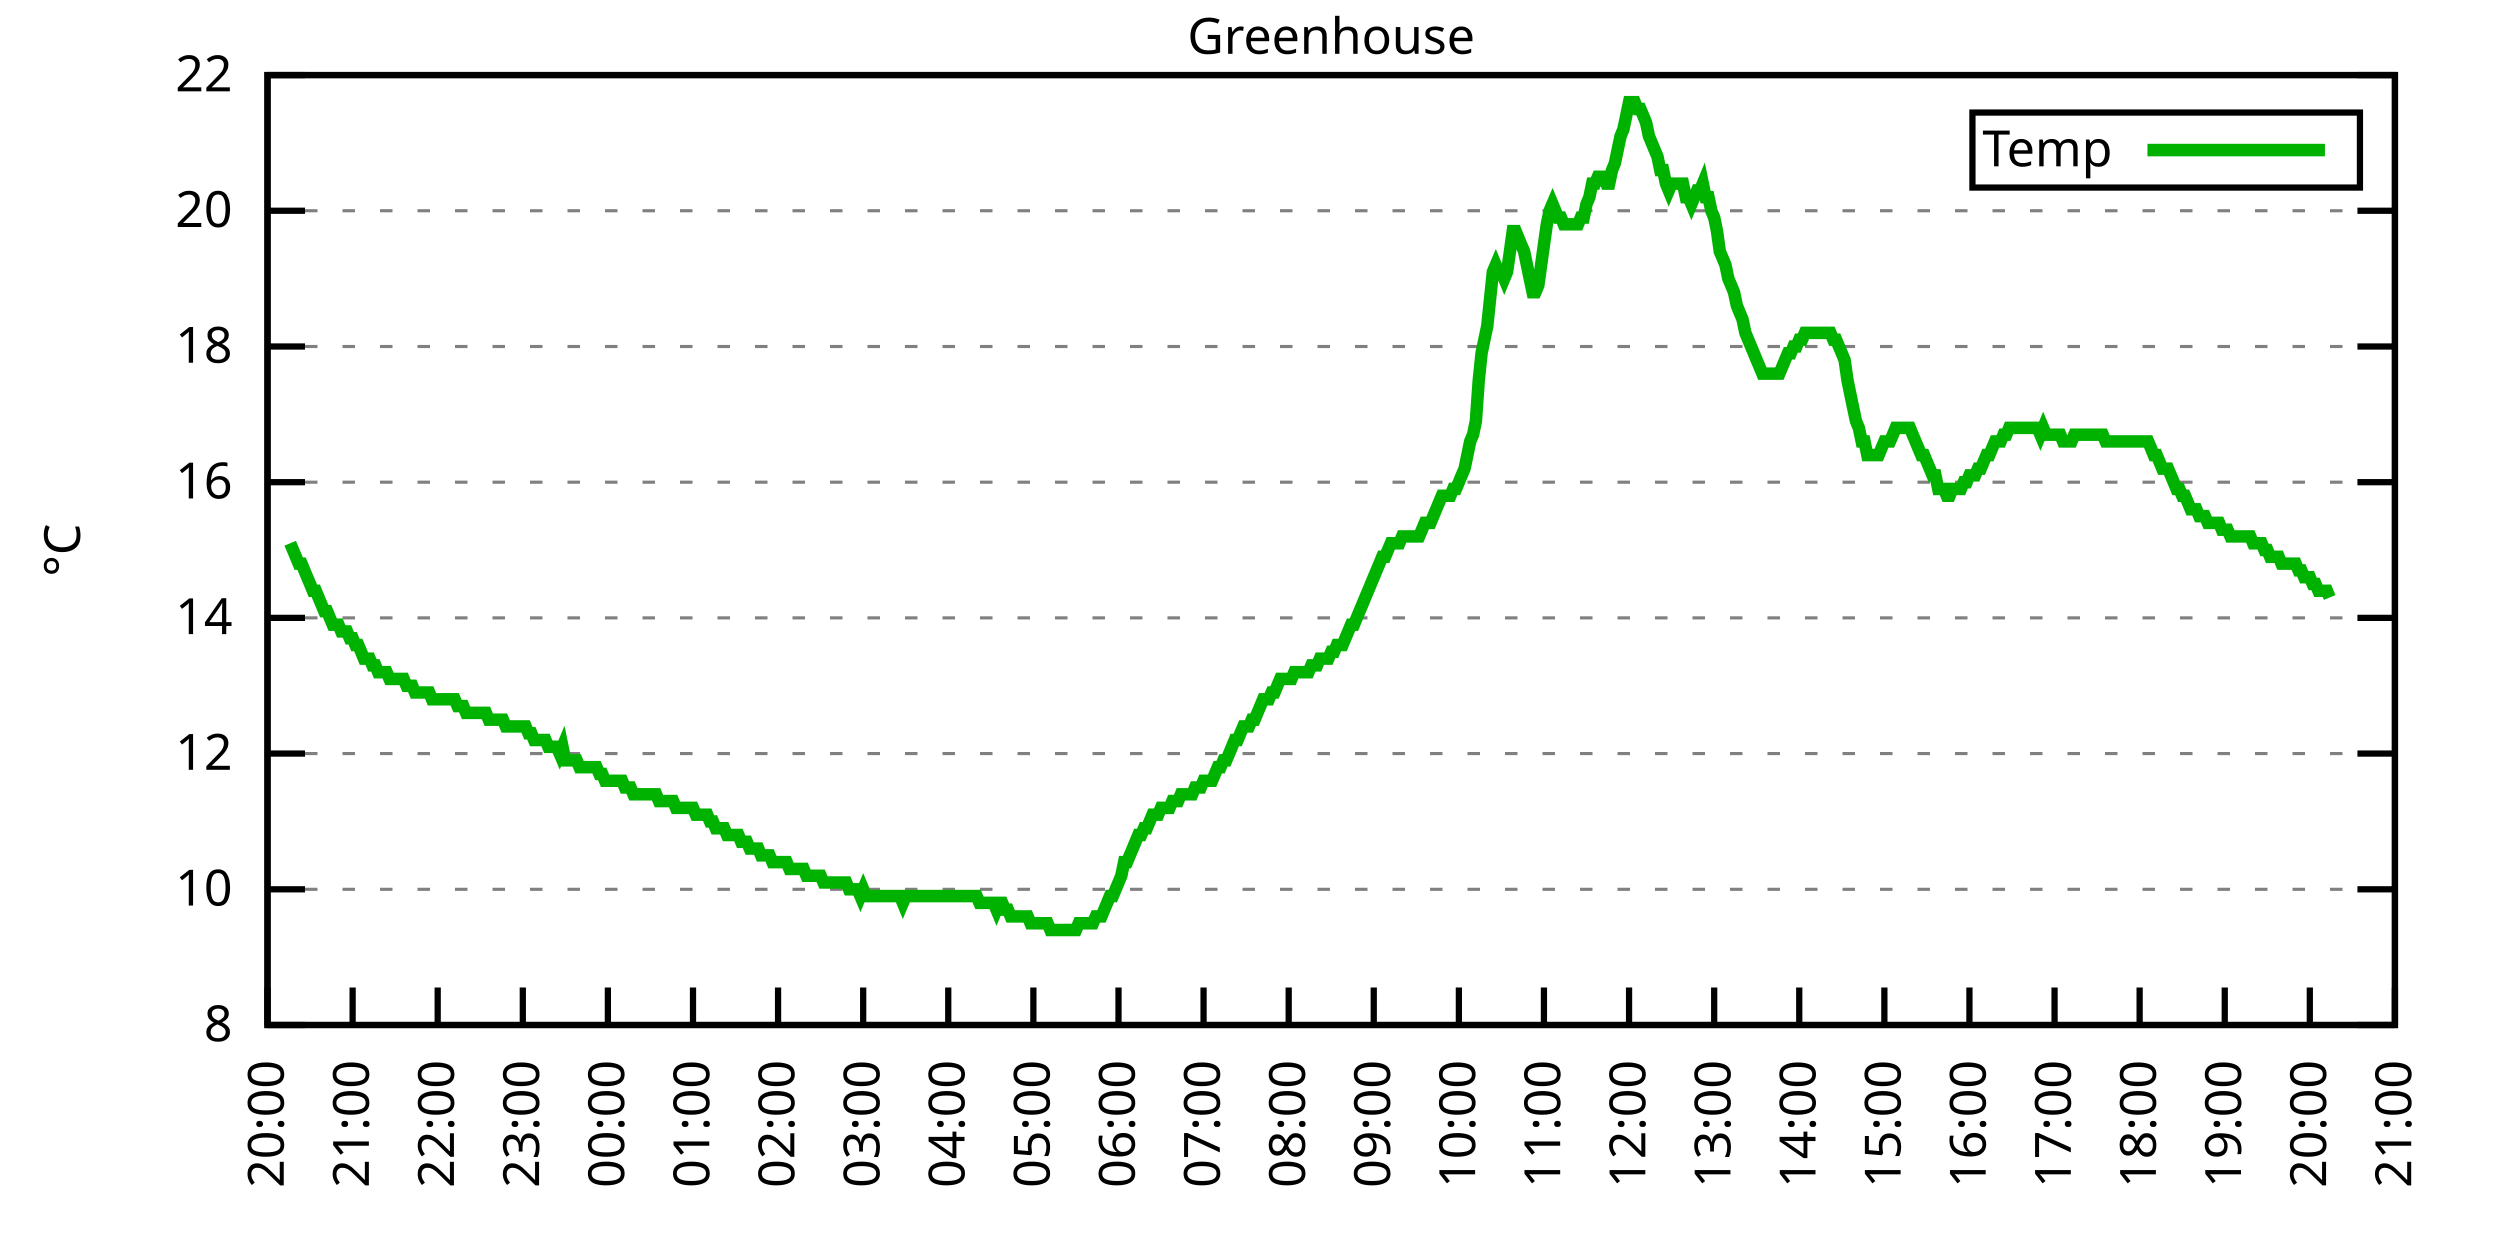
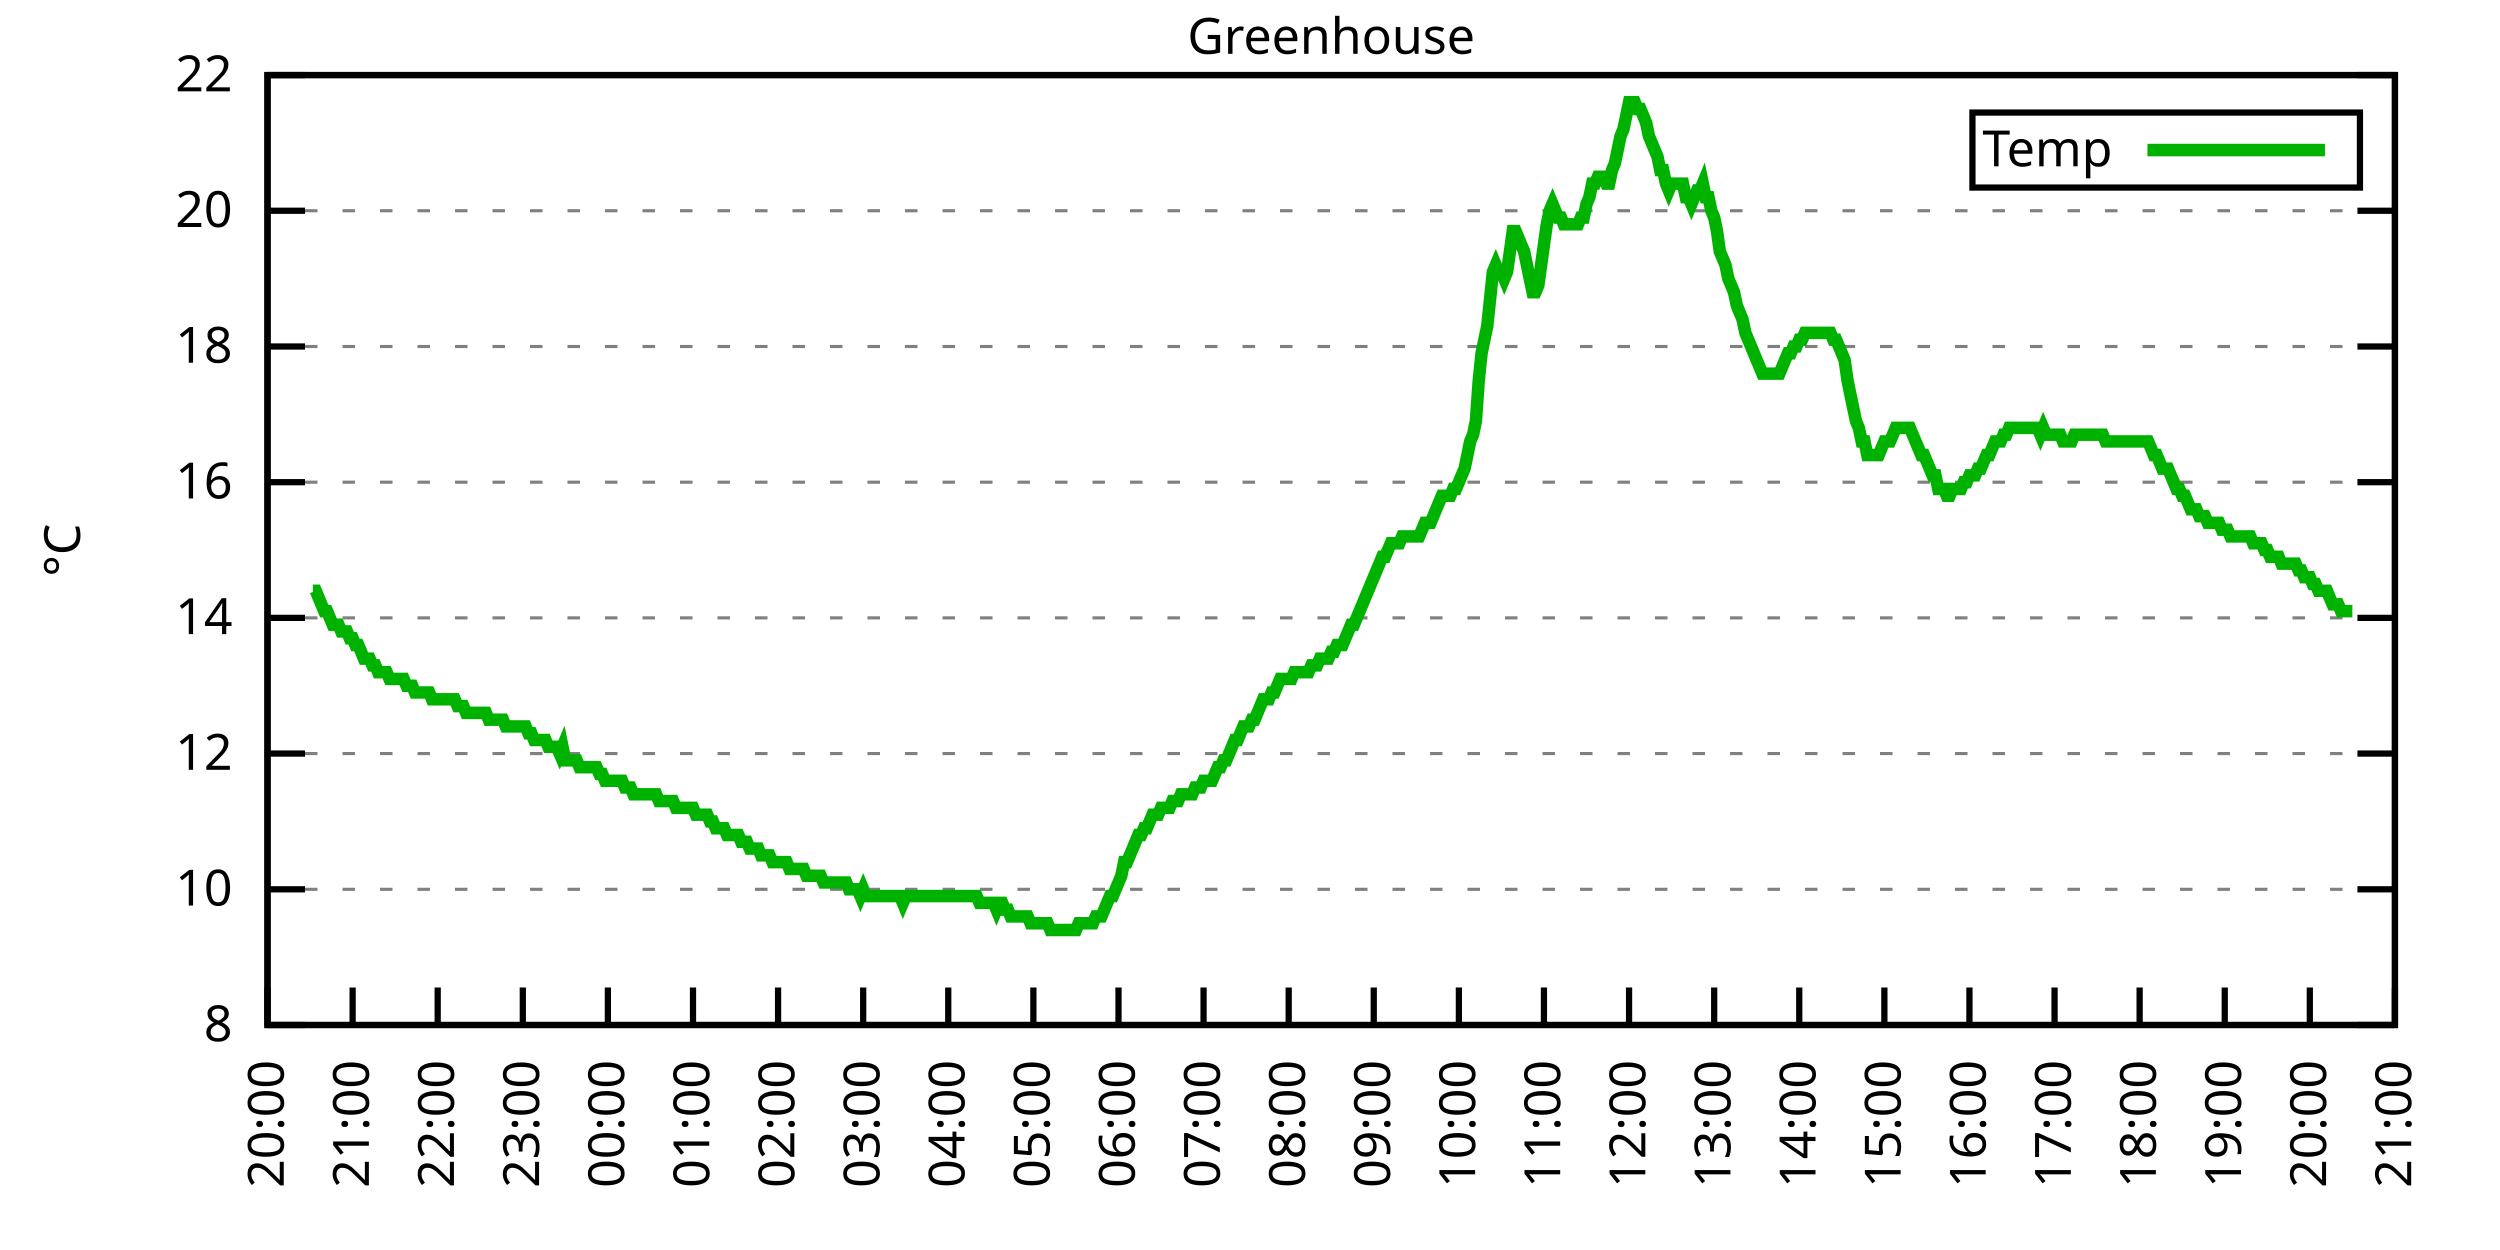
<svg xmlns="http://www.w3.org/2000/svg" xmlns:xlink="http://www.w3.org/1999/xlink" width="400" height="200" viewBox="0 0 400 200">
  <g id="gnuplot_canvas">
    <rect x="0" y="0" width="400" height="200" fill="none" />
    <defs>
      <circle id="gpDot" r="0.5" stroke-width="0.5" stroke="currentColor" />
      <path id="gpPt0" stroke-width="0.333" stroke="currentColor" d="M-1,0 h2 M0,-1 v2" />
      <path id="gpPt1" stroke-width="0.333" stroke="currentColor" d="M-1,-1 L1,1 M1,-1 L-1,1" />
      <path id="gpPt2" stroke-width="0.333" stroke="currentColor" d="M-1,0 L1,0 M0,-1 L0,1 M-1,-1 L1,1 M-1,1 L1,-1" />
      <rect id="gpPt3" stroke-width="0.333" stroke="currentColor" x="-1" y="-1" width="2" height="2" />
      <rect id="gpPt4" stroke-width="0.333" stroke="currentColor" fill="currentColor" x="-1" y="-1" width="2" height="2" />
      <circle id="gpPt5" stroke-width="0.333" stroke="currentColor" cx="0" cy="0" r="1" />
      <use xlink:href="#gpPt5" id="gpPt6" fill="currentColor" stroke="none" />
      <path id="gpPt7" stroke-width="0.333" stroke="currentColor" d="M0,-1.33 L-1.33,0.67 L1.33,0.67 z" />
      <use xlink:href="#gpPt7" id="gpPt8" fill="currentColor" stroke="none" />
      <use xlink:href="#gpPt7" id="gpPt9" stroke="currentColor" transform="rotate(180)" />
      <use xlink:href="#gpPt9" id="gpPt10" fill="currentColor" stroke="none" />
      <use xlink:href="#gpPt3" id="gpPt11" stroke="currentColor" transform="rotate(45)" />
      <use xlink:href="#gpPt11" id="gpPt12" fill="currentColor" stroke="none" />
      <path id="gpPt13" stroke-width="0.333" stroke="currentColor" d="M0,1.330 L1.265,0.411 L0.782,-1.067 L-0.782,-1.076 L-1.265,0.411 z" />
      <use xlink:href="#gpPt13" id="gpPt14" fill="currentColor" stroke="none" />
      <filter id="textbox" filterUnits="objectBoundingBox" x="0" y="0" height="1" width="1">
        <feFlood flood-color="white" flood-opacity="1" result="bgnd" />
        <feComposite in="SourceGraphic" in2="bgnd" operator="atop" />
      </filter>
      <filter id="greybox" filterUnits="objectBoundingBox" x="0" y="0" height="1" width="1">
        <feFlood flood-color="lightgrey" flood-opacity="1" result="grey" />
        <feComposite in="SourceGraphic" in2="grey" operator="atop" />
      </filter>
    </defs>
    <g fill="none" color="white" stroke="currentColor" stroke-width="1.00" stroke-linecap="butt" stroke-linejoin="miter">
</g>
    <g fill="none" color="black" stroke="currentColor" stroke-width="1.00" stroke-linecap="butt" stroke-linejoin="miter">
      <g stroke="none" shape-rendering="crispEdges">
        <polygon fill="rgb(255, 255, 255)" points="42.80,164.00 383.18,164.00 383.18,12.02 42.80,12.02 " />
      </g>
    </g>
    <g fill="none" color="black" stroke="currentColor" stroke-width="1.00" stroke-linecap="butt" stroke-linejoin="miter">
</g>
    <g fill="none" color="black" stroke="black" stroke-width="0.50" stroke-linecap="butt" stroke-linejoin="miter">
</g>
    <g fill="none" color="gray" stroke="currentColor" stroke-width="0.50" stroke-linecap="butt" stroke-linejoin="miter">
      <path stroke="gray" stroke-dasharray="2,4" class="gridline" d="M42.80,164.00 L383.19,164.00  " />
    </g>
    <g fill="none" color="gray" stroke="gray" stroke-width="1.00" stroke-linecap="butt" stroke-linejoin="miter">
</g>
    <g fill="none" color="black" stroke="currentColor" stroke-width="1.00" stroke-linecap="butt" stroke-linejoin="miter">
      <path stroke="black" d="M42.80,164.00 L48.80,164.00 M383.19,164.00 L377.19,164.00  " />
      <g transform="translate(37.20,166.60)" stroke="none" fill="black" font-family="Sans" font-size="8.00" text-anchor="end">
        <text>
          <tspan font-family="Sans"> 8</tspan>
        </text>
      </g>
    </g>
    <g fill="none" color="black" stroke="currentColor" stroke-width="1.00" stroke-linecap="butt" stroke-linejoin="miter">
</g>
    <g fill="none" color="black" stroke="black" stroke-width="0.50" stroke-linecap="butt" stroke-linejoin="miter">
</g>
    <g fill="none" color="gray" stroke="currentColor" stroke-width="0.50" stroke-linecap="butt" stroke-linejoin="miter">
      <path stroke="gray" stroke-dasharray="2,4" class="gridline" d="M42.80,142.29 L383.19,142.29  " />
    </g>
    <g fill="none" color="gray" stroke="gray" stroke-width="1.00" stroke-linecap="butt" stroke-linejoin="miter">
</g>
    <g fill="none" color="black" stroke="currentColor" stroke-width="1.00" stroke-linecap="butt" stroke-linejoin="miter">
      <path stroke="black" d="M42.80,142.29 L48.80,142.29 M383.19,142.29 L377.19,142.29  " />
      <g transform="translate(37.20,144.89)" stroke="none" fill="black" font-family="Sans" font-size="8.00" text-anchor="end">
        <text>
          <tspan font-family="Sans"> 10</tspan>
        </text>
      </g>
    </g>
    <g fill="none" color="black" stroke="currentColor" stroke-width="1.00" stroke-linecap="butt" stroke-linejoin="miter">
</g>
    <g fill="none" color="black" stroke="black" stroke-width="0.50" stroke-linecap="butt" stroke-linejoin="miter">
</g>
    <g fill="none" color="gray" stroke="currentColor" stroke-width="0.50" stroke-linecap="butt" stroke-linejoin="miter">
      <path stroke="gray" stroke-dasharray="2,4" class="gridline" d="M42.80,120.57 L383.19,120.57  " />
    </g>
    <g fill="none" color="gray" stroke="gray" stroke-width="1.00" stroke-linecap="butt" stroke-linejoin="miter">
</g>
    <g fill="none" color="black" stroke="currentColor" stroke-width="1.00" stroke-linecap="butt" stroke-linejoin="miter">
      <path stroke="black" d="M42.80,120.57 L48.80,120.57 M383.19,120.57 L377.19,120.57  " />
      <g transform="translate(37.20,123.17)" stroke="none" fill="black" font-family="Sans" font-size="8.00" text-anchor="end">
        <text>
          <tspan font-family="Sans"> 12</tspan>
        </text>
      </g>
    </g>
    <g fill="none" color="black" stroke="currentColor" stroke-width="1.00" stroke-linecap="butt" stroke-linejoin="miter">
</g>
    <g fill="none" color="black" stroke="black" stroke-width="0.50" stroke-linecap="butt" stroke-linejoin="miter">
</g>
    <g fill="none" color="gray" stroke="currentColor" stroke-width="0.50" stroke-linecap="butt" stroke-linejoin="miter">
      <path stroke="gray" stroke-dasharray="2,4" class="gridline" d="M42.80,98.86 L383.19,98.86  " />
    </g>
    <g fill="none" color="gray" stroke="gray" stroke-width="1.00" stroke-linecap="butt" stroke-linejoin="miter">
</g>
    <g fill="none" color="black" stroke="currentColor" stroke-width="1.00" stroke-linecap="butt" stroke-linejoin="miter">
      <path stroke="black" d="M42.80,98.86 L48.80,98.86 M383.19,98.86 L377.19,98.86  " />
      <g transform="translate(37.20,101.46)" stroke="none" fill="black" font-family="Sans" font-size="8.00" text-anchor="end">
        <text>
          <tspan font-family="Sans"> 14</tspan>
        </text>
      </g>
    </g>
    <g fill="none" color="black" stroke="currentColor" stroke-width="1.00" stroke-linecap="butt" stroke-linejoin="miter">
</g>
    <g fill="none" color="black" stroke="black" stroke-width="0.50" stroke-linecap="butt" stroke-linejoin="miter">
</g>
    <g fill="none" color="gray" stroke="currentColor" stroke-width="0.50" stroke-linecap="butt" stroke-linejoin="miter">
      <path stroke="gray" stroke-dasharray="2,4" class="gridline" d="M42.80,77.15 L383.19,77.15  " />
    </g>
    <g fill="none" color="gray" stroke="gray" stroke-width="1.00" stroke-linecap="butt" stroke-linejoin="miter">
</g>
    <g fill="none" color="black" stroke="currentColor" stroke-width="1.00" stroke-linecap="butt" stroke-linejoin="miter">
      <path stroke="black" d="M42.80,77.15 L48.80,77.15 M383.19,77.15 L377.19,77.15  " />
      <g transform="translate(37.20,79.75)" stroke="none" fill="black" font-family="Sans" font-size="8.00" text-anchor="end">
        <text>
          <tspan font-family="Sans"> 16</tspan>
        </text>
      </g>
    </g>
    <g fill="none" color="black" stroke="currentColor" stroke-width="1.00" stroke-linecap="butt" stroke-linejoin="miter">
</g>
    <g fill="none" color="black" stroke="black" stroke-width="0.50" stroke-linecap="butt" stroke-linejoin="miter">
</g>
    <g fill="none" color="gray" stroke="currentColor" stroke-width="0.50" stroke-linecap="butt" stroke-linejoin="miter">
      <path stroke="gray" stroke-dasharray="2,4" class="gridline" d="M42.80,55.44 L383.19,55.44  " />
    </g>
    <g fill="none" color="gray" stroke="gray" stroke-width="1.00" stroke-linecap="butt" stroke-linejoin="miter">
</g>
    <g fill="none" color="black" stroke="currentColor" stroke-width="1.00" stroke-linecap="butt" stroke-linejoin="miter">
      <path stroke="black" d="M42.80,55.44 L48.80,55.44 M383.19,55.44 L377.19,55.44  " />
      <g transform="translate(37.20,58.04)" stroke="none" fill="black" font-family="Sans" font-size="8.00" text-anchor="end">
        <text>
          <tspan font-family="Sans"> 18</tspan>
        </text>
      </g>
    </g>
    <g fill="none" color="black" stroke="currentColor" stroke-width="1.00" stroke-linecap="butt" stroke-linejoin="miter">
</g>
    <g fill="none" color="black" stroke="black" stroke-width="0.50" stroke-linecap="butt" stroke-linejoin="miter">
</g>
    <g fill="none" color="gray" stroke="currentColor" stroke-width="0.50" stroke-linecap="butt" stroke-linejoin="miter">
      <path stroke="gray" stroke-dasharray="2,4" class="gridline" d="M42.80,33.72 L383.19,33.72  " />
    </g>
    <g fill="none" color="gray" stroke="gray" stroke-width="1.00" stroke-linecap="butt" stroke-linejoin="miter">
</g>
    <g fill="none" color="black" stroke="currentColor" stroke-width="1.00" stroke-linecap="butt" stroke-linejoin="miter">
      <path stroke="black" d="M42.80,33.72 L48.80,33.72 M383.19,33.72 L377.19,33.72  " />
      <g transform="translate(37.20,36.32)" stroke="none" fill="black" font-family="Sans" font-size="8.00" text-anchor="end">
        <text>
          <tspan font-family="Sans"> 20</tspan>
        </text>
      </g>
    </g>
    <g fill="none" color="black" stroke="currentColor" stroke-width="1.00" stroke-linecap="butt" stroke-linejoin="miter">
</g>
    <g fill="none" color="black" stroke="black" stroke-width="0.50" stroke-linecap="butt" stroke-linejoin="miter">
</g>
    <g fill="none" color="gray" stroke="currentColor" stroke-width="0.50" stroke-linecap="butt" stroke-linejoin="miter">
      <path stroke="gray" stroke-dasharray="2,4" class="gridline" d="M42.80,12.01 L383.19,12.01  " />
    </g>
    <g fill="none" color="gray" stroke="gray" stroke-width="1.00" stroke-linecap="butt" stroke-linejoin="miter">
</g>
    <g fill="none" color="black" stroke="currentColor" stroke-width="1.00" stroke-linecap="butt" stroke-linejoin="miter">
      <path stroke="black" d="M42.80,12.01 L48.80,12.01 M383.19,12.01 L377.19,12.01  " />
      <g transform="translate(37.20,14.61)" stroke="none" fill="black" font-family="Sans" font-size="8.00" text-anchor="end">
        <text>
          <tspan font-family="Sans"> 22</tspan>
        </text>
      </g>
    </g>
    <g fill="none" color="black" stroke="currentColor" stroke-width="1.00" stroke-linecap="butt" stroke-linejoin="miter">
      <path stroke="black" d="M42.80,164.00 L42.80,158.00  " />
      <g transform="translate(45.40,169.60) rotate(270.00)" stroke="none" fill="black" font-family="Sans" font-size="8.00" text-anchor="end">
        <text>
          <tspan font-family="Sans">20:00</tspan>
        </text>
      </g>
    </g>
    <g fill="none" color="black" stroke="currentColor" stroke-width="1.00" stroke-linecap="butt" stroke-linejoin="miter">
      <path stroke="black" d="M56.42,164.00 L56.42,158.00  " />
      <g transform="translate(59.02,169.60) rotate(270.00)" stroke="none" fill="black" font-family="Sans" font-size="8.00" text-anchor="end">
        <text>
          <tspan font-family="Sans">21:00</tspan>
        </text>
      </g>
    </g>
    <g fill="none" color="black" stroke="currentColor" stroke-width="1.00" stroke-linecap="butt" stroke-linejoin="miter">
      <path stroke="black" d="M70.03,164.00 L70.03,158.00  " />
      <g transform="translate(72.63,169.60) rotate(270.00)" stroke="none" fill="black" font-family="Sans" font-size="8.00" text-anchor="end">
        <text>
          <tspan font-family="Sans">22:00</tspan>
        </text>
      </g>
    </g>
    <g fill="none" color="black" stroke="currentColor" stroke-width="1.00" stroke-linecap="butt" stroke-linejoin="miter">
      <path stroke="black" d="M83.65,164.00 L83.65,158.00  " />
      <g transform="translate(86.25,169.60) rotate(270.00)" stroke="none" fill="black" font-family="Sans" font-size="8.00" text-anchor="end">
        <text>
          <tspan font-family="Sans">23:00</tspan>
        </text>
      </g>
    </g>
    <g fill="none" color="black" stroke="currentColor" stroke-width="1.00" stroke-linecap="butt" stroke-linejoin="miter">
      <path stroke="black" d="M97.26,164.00 L97.26,158.00  " />
      <g transform="translate(99.86,169.60) rotate(270.00)" stroke="none" fill="black" font-family="Sans" font-size="8.00" text-anchor="end">
        <text>
          <tspan font-family="Sans">00:00</tspan>
        </text>
      </g>
    </g>
    <g fill="none" color="black" stroke="currentColor" stroke-width="1.00" stroke-linecap="butt" stroke-linejoin="miter">
      <path stroke="black" d="M110.88,164.00 L110.88,158.00  " />
      <g transform="translate(113.48,169.60) rotate(270.00)" stroke="none" fill="black" font-family="Sans" font-size="8.00" text-anchor="end">
        <text>
          <tspan font-family="Sans">01:00</tspan>
        </text>
      </g>
    </g>
    <g fill="none" color="black" stroke="currentColor" stroke-width="1.00" stroke-linecap="butt" stroke-linejoin="miter">
      <path stroke="black" d="M124.49,164.00 L124.49,158.00  " />
      <g transform="translate(127.09,169.60) rotate(270.00)" stroke="none" fill="black" font-family="Sans" font-size="8.00" text-anchor="end">
        <text>
          <tspan font-family="Sans">02:00</tspan>
        </text>
      </g>
    </g>
    <g fill="none" color="black" stroke="currentColor" stroke-width="1.00" stroke-linecap="butt" stroke-linejoin="miter">
      <path stroke="black" d="M138.11,164.00 L138.11,158.00  " />
      <g transform="translate(140.71,169.60) rotate(270.00)" stroke="none" fill="black" font-family="Sans" font-size="8.00" text-anchor="end">
        <text>
          <tspan font-family="Sans">03:00</tspan>
        </text>
      </g>
    </g>
    <g fill="none" color="black" stroke="currentColor" stroke-width="1.00" stroke-linecap="butt" stroke-linejoin="miter">
      <path stroke="black" d="M151.72,164.00 L151.72,158.00  " />
      <g transform="translate(154.32,169.60) rotate(270.00)" stroke="none" fill="black" font-family="Sans" font-size="8.00" text-anchor="end">
        <text>
          <tspan font-family="Sans">04:00</tspan>
        </text>
      </g>
    </g>
    <g fill="none" color="black" stroke="currentColor" stroke-width="1.00" stroke-linecap="butt" stroke-linejoin="miter">
      <path stroke="black" d="M165.34,164.00 L165.34,158.00  " />
      <g transform="translate(167.94,169.60) rotate(270.00)" stroke="none" fill="black" font-family="Sans" font-size="8.00" text-anchor="end">
        <text>
          <tspan font-family="Sans">05:00</tspan>
        </text>
      </g>
    </g>
    <g fill="none" color="black" stroke="currentColor" stroke-width="1.00" stroke-linecap="butt" stroke-linejoin="miter">
      <path stroke="black" d="M178.96,164.00 L178.96,158.00  " />
      <g transform="translate(181.56,169.60) rotate(270.00)" stroke="none" fill="black" font-family="Sans" font-size="8.00" text-anchor="end">
        <text>
          <tspan font-family="Sans">06:00</tspan>
        </text>
      </g>
    </g>
    <g fill="none" color="black" stroke="currentColor" stroke-width="1.00" stroke-linecap="butt" stroke-linejoin="miter">
      <path stroke="black" d="M192.57,164.00 L192.57,158.00  " />
      <g transform="translate(195.17,169.60) rotate(270.00)" stroke="none" fill="black" font-family="Sans" font-size="8.00" text-anchor="end">
        <text>
          <tspan font-family="Sans">07:00</tspan>
        </text>
      </g>
    </g>
    <g fill="none" color="black" stroke="currentColor" stroke-width="1.00" stroke-linecap="butt" stroke-linejoin="miter">
      <path stroke="black" d="M206.19,164.00 L206.19,158.00  " />
      <g transform="translate(208.79,169.60) rotate(270.00)" stroke="none" fill="black" font-family="Sans" font-size="8.00" text-anchor="end">
        <text>
          <tspan font-family="Sans">08:00</tspan>
        </text>
      </g>
    </g>
    <g fill="none" color="black" stroke="currentColor" stroke-width="1.00" stroke-linecap="butt" stroke-linejoin="miter">
      <path stroke="black" d="M219.80,164.00 L219.80,158.00  " />
      <g transform="translate(222.40,169.60) rotate(270.00)" stroke="none" fill="black" font-family="Sans" font-size="8.00" text-anchor="end">
        <text>
          <tspan font-family="Sans">09:00</tspan>
        </text>
      </g>
    </g>
    <g fill="none" color="black" stroke="currentColor" stroke-width="1.00" stroke-linecap="butt" stroke-linejoin="miter">
      <path stroke="black" d="M233.42,164.00 L233.42,158.00  " />
      <g transform="translate(236.02,169.60) rotate(270.00)" stroke="none" fill="black" font-family="Sans" font-size="8.00" text-anchor="end">
        <text>
          <tspan font-family="Sans">10:00</tspan>
        </text>
      </g>
    </g>
    <g fill="none" color="black" stroke="currentColor" stroke-width="1.00" stroke-linecap="butt" stroke-linejoin="miter">
      <path stroke="black" d="M247.03,164.00 L247.03,158.00  " />
      <g transform="translate(249.63,169.60) rotate(270.00)" stroke="none" fill="black" font-family="Sans" font-size="8.00" text-anchor="end">
        <text>
          <tspan font-family="Sans">11:00</tspan>
        </text>
      </g>
    </g>
    <g fill="none" color="black" stroke="currentColor" stroke-width="1.00" stroke-linecap="butt" stroke-linejoin="miter">
      <path stroke="black" d="M260.65,164.00 L260.65,158.00  " />
      <g transform="translate(263.25,169.60) rotate(270.00)" stroke="none" fill="black" font-family="Sans" font-size="8.00" text-anchor="end">
        <text>
          <tspan font-family="Sans">12:00</tspan>
        </text>
      </g>
    </g>
    <g fill="none" color="black" stroke="currentColor" stroke-width="1.00" stroke-linecap="butt" stroke-linejoin="miter">
      <path stroke="black" d="M274.27,164.00 L274.27,158.00  " />
      <g transform="translate(276.87,169.60) rotate(270.00)" stroke="none" fill="black" font-family="Sans" font-size="8.00" text-anchor="end">
        <text>
          <tspan font-family="Sans">13:00</tspan>
        </text>
      </g>
    </g>
    <g fill="none" color="black" stroke="currentColor" stroke-width="1.00" stroke-linecap="butt" stroke-linejoin="miter">
      <path stroke="black" d="M287.88,164.00 L287.88,158.00  " />
      <g transform="translate(290.48,169.60) rotate(270.00)" stroke="none" fill="black" font-family="Sans" font-size="8.00" text-anchor="end">
        <text>
          <tspan font-family="Sans">14:00</tspan>
        </text>
      </g>
    </g>
    <g fill="none" color="black" stroke="currentColor" stroke-width="1.00" stroke-linecap="butt" stroke-linejoin="miter">
      <path stroke="black" d="M301.50,164.00 L301.50,158.00  " />
      <g transform="translate(304.10,169.60) rotate(270.00)" stroke="none" fill="black" font-family="Sans" font-size="8.00" text-anchor="end">
        <text>
          <tspan font-family="Sans">15:00</tspan>
        </text>
      </g>
    </g>
    <g fill="none" color="black" stroke="currentColor" stroke-width="1.00" stroke-linecap="butt" stroke-linejoin="miter">
      <path stroke="black" d="M315.11,164.00 L315.11,158.00  " />
      <g transform="translate(317.71,169.60) rotate(270.00)" stroke="none" fill="black" font-family="Sans" font-size="8.00" text-anchor="end">
        <text>
          <tspan font-family="Sans">16:00</tspan>
        </text>
      </g>
    </g>
    <g fill="none" color="black" stroke="currentColor" stroke-width="1.00" stroke-linecap="butt" stroke-linejoin="miter">
      <path stroke="black" d="M328.73,164.00 L328.73,158.00  " />
      <g transform="translate(331.33,169.60) rotate(270.00)" stroke="none" fill="black" font-family="Sans" font-size="8.00" text-anchor="end">
        <text>
          <tspan font-family="Sans">17:00</tspan>
        </text>
      </g>
    </g>
    <g fill="none" color="black" stroke="currentColor" stroke-width="1.00" stroke-linecap="butt" stroke-linejoin="miter">
      <path stroke="black" d="M342.34,164.00 L342.34,158.00  " />
      <g transform="translate(344.94,169.60) rotate(270.00)" stroke="none" fill="black" font-family="Sans" font-size="8.00" text-anchor="end">
        <text>
          <tspan font-family="Sans">18:00</tspan>
        </text>
      </g>
    </g>
    <g fill="none" color="black" stroke="currentColor" stroke-width="1.00" stroke-linecap="butt" stroke-linejoin="miter">
      <path stroke="black" d="M355.96,164.00 L355.96,158.00  " />
      <g transform="translate(358.56,169.60) rotate(270.00)" stroke="none" fill="black" font-family="Sans" font-size="8.00" text-anchor="end">
        <text>
          <tspan font-family="Sans">19:00</tspan>
        </text>
      </g>
    </g>
    <g fill="none" color="black" stroke="currentColor" stroke-width="1.00" stroke-linecap="butt" stroke-linejoin="miter">
      <path stroke="black" d="M369.57,164.00 L369.57,158.00  " />
      <g transform="translate(372.17,169.60) rotate(270.00)" stroke="none" fill="black" font-family="Sans" font-size="8.00" text-anchor="end">
        <text>
          <tspan font-family="Sans">20:00</tspan>
        </text>
      </g>
    </g>
    <g fill="none" color="black" stroke="currentColor" stroke-width="1.00" stroke-linecap="butt" stroke-linejoin="miter">
      <path stroke="black" d="M383.19,164.00 L383.19,158.00  " />
      <g transform="translate(385.79,169.60) rotate(270.00)" stroke="none" fill="black" font-family="Sans" font-size="8.00" text-anchor="end">
        <text>
          <tspan font-family="Sans">21:00</tspan>
        </text>
      </g>
    </g>
    <g fill="none" color="black" stroke="currentColor" stroke-width="1.00" stroke-linecap="butt" stroke-linejoin="miter">
</g>
    <g fill="none" color="black" stroke="currentColor" stroke-width="1.00" stroke-linecap="butt" stroke-linejoin="miter">
      <path stroke="black" d="M42.80,12.01 L42.80,164.00 L383.19,164.00 L383.19,12.01 L42.80,12.01 Z  " />
    </g>
    <g fill="none" color="black" stroke="currentColor" stroke-width="1.00" stroke-linecap="butt" stroke-linejoin="miter">
</g>
    <g fill="none" color="black" stroke="currentColor" stroke-width="1.00" stroke-linecap="butt" stroke-linejoin="miter">
      <path stroke="black" d="M315.59,30.01 L315.59,18.01 L377.59,18.01 L377.59,30.01 L315.59,30.01 Z  " />
    </g>
    <g id="Greenhouse_plot_1">
      <g fill="none" color="white" stroke="black" stroke-width="2.00" stroke-linecap="butt" stroke-linejoin="miter">
</g>
      <g fill="none" color="black" stroke="currentColor" stroke-width="2.00" stroke-linecap="butt" stroke-linejoin="miter">
        <g transform="translate(337.99,26.61)" stroke="none" fill="black" font-family="Sans" font-size="8.00" text-anchor="end">
          <text>
            <tspan font-family="Sans">Temp</tspan>
          </text>
        </g>
      </g>
      <g fill="none" color="black" stroke="currentColor" stroke-width="2.00" stroke-linecap="butt" stroke-linejoin="miter">
-         <path stroke="rgb(  0, 178,   0)" d="M343.59,24.01 L371.99,24.01 M46.43,86.92 L46.88,88.00 L47.34,89.09 L47.79,90.18 L48.25,90.18 L48.70,91.26   L49.15,92.35 L49.61,93.43 L50.06,94.52 L50.52,94.52 L50.97,95.60 L51.42,96.69 L51.88,97.78 L52.33,97.78   L52.78,98.86 L53.24,99.95 L53.69,99.95 L54.15,99.95 L54.60,101.03 L55.05,101.03 L55.51,101.03 L55.96,102.12   L56.42,102.12 L56.87,103.20 L57.32,103.20 L57.78,104.29 L58.23,105.38 L58.68,105.38 L59.14,105.38 L59.59,106.46   L60.05,106.46 L60.50,107.55 L60.95,107.55 L61.41,107.55 L61.86,107.55 L62.32,108.63 L62.77,108.63 L63.22,108.63   L63.68,108.63 L64.13,108.63 L64.58,108.63 L65.04,109.72 L65.49,109.72 L65.95,109.72 L66.40,110.80 L66.85,110.80   L67.31,110.80 L67.76,110.80 L68.22,110.80 L68.67,110.80 L69.12,111.89 L69.58,111.89 L70.03,111.89 L70.49,111.89   L70.94,111.89 L71.39,111.89 L71.85,111.89 L72.30,111.89 L72.75,111.89 L73.21,112.97 L73.66,112.97 L74.12,112.97   L74.57,114.06 L75.02,114.06 L75.48,114.06 L75.93,114.06 L76.39,114.06 L76.84,114.06 L77.29,114.06 L77.75,114.06   L78.20,115.15 L78.65,115.15 L79.11,115.15 L79.56,115.15 L80.02,115.15 L80.47,115.15 L80.92,116.23 L81.38,116.23   L81.83,116.23 L82.29,116.23 L82.74,116.23 L83.19,116.23 L83.65,116.23 L84.10,116.23 L84.55,117.32 L85.01,117.32   L85.46,118.40 L85.92,118.40 L86.37,118.40 L86.82,118.40 L87.28,118.40 L87.73,119.49 L88.19,119.49 L88.64,119.49   L89.09,119.49 L89.55,120.57 L90.00,119.49 L90.45,121.66 L90.91,121.66 L91.36,121.66 L91.82,121.66 L92.27,121.66   L92.72,122.75 L93.18,122.75 L93.63,122.75 L94.09,122.75 L94.54,122.75 L94.99,122.75 L95.45,122.75 L95.90,123.83   L96.35,123.83 L96.81,124.92 L97.26,124.92 L97.72,124.92 L98.17,124.92 L98.62,124.92 L99.08,124.92 L99.53,124.92   L99.99,126.00 L100.44,126.00 L100.89,126.00 L101.35,127.09 L101.80,127.09 L102.25,127.09 L102.71,127.09 L103.16,127.09   L103.62,127.09 L104.07,127.09 L104.52,127.09 L104.98,127.09 L105.43,128.17 L105.89,128.17 L106.34,128.17 L106.79,128.17   L107.25,128.17 L107.70,128.17 L108.15,129.26 L108.61,129.26 L109.06,129.26 L109.52,129.26 L109.97,129.26 L110.42,129.26   L110.88,129.26 L111.33,130.35 L111.79,130.35 L112.24,130.35 L112.69,130.35 L113.15,130.35 L113.60,131.43 L114.05,131.43   L114.51,132.52 L114.96,132.52 L115.42,132.52 L115.87,132.52 L116.32,133.60 L116.78,133.60 L117.23,133.60 L117.69,133.60   L118.14,133.60 L118.59,134.69 L119.05,134.69 L119.50,134.69 L119.96,135.77 L120.41,135.77 L120.86,135.77 L121.32,135.77   L121.77,136.86 L122.22,136.86 L122.68,136.86 L123.13,136.86 L123.59,137.94 L124.04,137.94 L124.49,137.94 L124.95,137.94   L125.40,137.94 L125.86,137.94 L126.31,139.03 L126.76,139.03 L127.22,139.03 L127.67,139.03 L128.12,139.03 L128.58,139.03   L129.03,140.12 L129.49,140.12 L129.94,140.12 L130.39,140.12 L130.85,140.12 L131.30,140.12 L131.76,141.20 L132.21,141.20   L132.66,141.20 L133.12,141.20 L133.57,141.20 L134.02,141.20 L134.48,141.20 L134.93,141.20 L135.39,141.20 L135.84,142.29   L136.29,142.29 L136.75,142.29 L137.20,142.29 L137.66,143.37 L138.11,142.29 L138.56,143.37 L139.02,143.37 L139.47,143.37   L139.92,143.37 L140.38,143.37 L140.83,143.37 L141.29,143.37 L141.74,143.37 L142.19,143.37 L142.65,143.37 L143.10,143.37   L143.56,143.37 L144.01,143.37 L144.46,144.46 L144.92,143.37 L145.37,143.37 L145.82,143.37 L146.28,143.37 L146.73,143.37   L147.19,143.37 L147.64,143.37 L148.09,143.37 L148.55,143.37 L149.00,143.37 L149.46,143.37 L149.91,143.37 L150.36,143.37   L150.82,143.37 L151.27,143.37 L151.72,143.37 L152.18,143.37 L152.63,143.37 L153.09,143.37 L153.54,143.37 L153.99,143.37   L154.45,143.37 L154.90,143.37 L155.36,143.37 L155.81,143.37 L156.26,143.37 L156.72,144.46 L157.17,144.46 L157.62,144.46   L158.08,144.46 L158.53,144.46 L158.99,144.46 L159.44,145.54 L159.89,144.46 L160.35,144.46 L160.80,145.54 L161.26,145.54   L161.71,146.63 L162.16,146.63 L162.62,146.63 L163.07,146.63 L163.52,146.63 L163.98,146.63 L164.43,146.63 L164.89,147.72   L165.34,147.72 L165.79,147.72 L166.25,147.72 L166.70,147.72 L167.16,147.72 L167.61,147.72 L168.06,148.80 L168.52,148.80   L168.97,148.80 L169.43,148.80 L169.88,148.80 L170.33,148.80 L170.79,148.80 L171.24,148.80 L171.69,148.80 L172.15,148.80   L172.60,147.72 L173.06,147.72 L173.51,147.72 L173.96,147.72 L174.42,147.72 L174.87,147.72 L175.33,146.63 L175.78,146.63   L176.23,146.63 L176.69,145.54 L177.14,144.46 L177.59,143.37 L178.05,143.37 L178.50,142.29 L178.96,141.20 L179.41,140.12   L179.86,137.94 L180.32,137.94 L180.77,136.86 L181.23,135.77 L181.68,134.69 L182.13,133.60 L182.59,133.60 L183.04,132.52   L183.49,132.52 L183.95,131.43 L184.40,130.35 L184.86,130.35 L185.31,130.35 L185.76,129.26 L186.22,129.26 L186.67,129.26   L187.13,129.26 L187.58,128.17 L188.03,128.17 L188.49,128.17 L188.94,127.09 L189.39,127.09 L189.85,127.09 L190.30,127.09   L190.76,127.09 L191.21,126.00 L191.66,126.00 L192.12,126.00 L192.57,124.92 L193.03,124.92 L193.48,124.92 L193.93,124.92   L194.39,123.83 L194.84,122.75 L195.29,122.75 L195.75,121.66 L196.20,121.66 L196.66,120.57 L197.11,119.49 L197.56,118.40   L198.02,118.40 L198.47,117.32 L198.93,116.23 L199.38,116.23 L199.83,116.23 L200.29,115.15 L200.74,115.15 L201.19,114.06   L201.65,112.97 L202.10,111.89 L202.56,111.89 L203.01,111.89 L203.46,110.80 L203.92,110.80 L204.37,109.72 L204.83,108.63   L205.28,108.63 L205.73,108.63 L206.19,108.63 L206.64,108.63 L207.09,107.55 L207.55,107.55 L208.00,107.55 L208.46,107.55   L208.91,107.55 L209.36,107.55 L209.82,106.46 L210.27,106.46 L210.73,106.46 L211.18,105.38 L211.63,105.38 L212.09,105.38   L212.54,105.38 L213.00,104.29 L213.45,104.29 L213.90,103.20 L214.36,103.20 L214.81,103.20 L215.26,102.12 L215.72,101.03   L216.17,99.95 L216.63,99.95 L217.08,98.86 L217.53,97.78 L217.99,96.69 L218.44,95.60 L218.90,94.52 L219.35,93.43   L219.80,92.35 L220.26,91.26 L220.71,90.18 L221.16,89.09 L221.62,89.09 L222.07,88.00 L222.53,86.92 L222.98,86.92   L223.43,86.92 L223.89,86.92 L224.34,85.83 L224.80,85.83 L225.25,85.83 L225.70,85.83 L226.16,85.83 L226.61,85.83   L227.06,85.83 L227.52,84.75 L227.97,83.66 L228.43,83.66 L228.88,83.66 L229.33,82.58 L229.79,81.49 L230.24,80.41   L230.70,79.32 L231.15,79.32 L231.60,79.32 L232.06,79.32 L232.51,78.23 L232.96,78.23 L233.42,77.15 L233.87,76.06   L234.33,74.98 L234.78,72.81 L235.23,70.63 L235.69,69.55 L236.14,67.38 L236.60,60.86 L237.05,56.52 L237.50,54.35   L237.96,52.18 L238.41,47.84 L238.86,43.49 L239.32,42.41 L239.77,43.49 L240.23,43.49 L240.68,44.58 L241.13,43.49   L241.59,40.24 L242.04,36.98 L242.50,36.98 L242.95,38.07 L243.40,39.15 L243.86,40.24 L244.31,42.41 L244.76,44.58   L245.22,46.75 L245.67,46.75 L246.13,45.66 L246.58,42.41 L247.03,39.15 L247.49,35.89 L247.94,33.72 L248.40,32.64   L248.85,33.72 L249.30,34.81 L249.76,34.81 L250.21,35.89 L250.66,35.89 L251.12,35.89 L251.57,35.89 L252.03,35.89   L252.48,35.89 L252.93,34.81 L253.39,34.81 L253.84,32.64 L254.30,31.55 L254.75,29.38 L255.20,29.38 L255.66,28.29   L256.11,28.29 L256.56,28.29 L257.02,29.38 L257.47,29.38 L257.93,27.21 L258.38,26.12 L258.83,23.95 L259.29,21.78   L259.74,20.70 L260.20,18.52 L260.65,16.35 L261.10,16.35 L261.56,16.35 L262.01,17.44 L262.47,17.44 L262.92,18.52   L263.37,19.61 L263.83,21.78 L264.28,22.87 L264.73,23.95 L265.19,25.04 L265.64,27.21 L266.10,27.21 L266.55,29.38   L267.00,30.47 L267.46,29.38 L267.91,29.38 L268.37,29.38 L268.82,29.38 L269.27,29.38 L269.73,31.55 L270.18,31.55   L270.63,32.64 L271.09,31.55 L271.54,30.47 L272.00,30.47 L272.45,29.38 L272.90,31.55 L273.36,31.55 L273.81,33.72   L274.27,34.81 L274.72,36.98 L275.17,40.24 L275.63,41.32 L276.08,42.41 L276.53,44.58 L276.99,45.66 L277.44,46.75   L277.90,48.92 L278.35,50.01 L278.80,51.09 L279.26,53.26 L279.71,54.35 L280.17,55.44 L280.62,56.52 L281.07,57.61   L281.53,58.69 L281.98,59.78 L282.43,59.78 L282.89,59.78 L283.34,59.78 L283.80,59.78 L284.25,59.78 L284.70,59.78   L285.16,58.69 L285.61,57.61 L286.07,56.52 L286.52,56.52 L286.97,55.44 L287.43,55.44 L287.88,54.35 L288.33,54.35   L288.79,53.26 L289.24,53.26 L289.70,53.26 L290.15,53.26 L290.60,53.26 L291.06,53.26 L291.51,53.26 L291.97,53.26   L292.42,53.26 L292.87,53.26 L293.33,54.35 L293.78,54.35 L294.23,55.44 L294.69,56.52 L295.14,57.61 L295.60,60.86   L296.05,63.04 L296.50,65.21 L296.96,67.38 L297.41,68.46 L297.87,70.63 L298.32,70.63 L298.77,72.81 L299.23,72.81   L299.68,72.81 L300.13,72.81 L300.59,72.81 L301.04,71.72 L301.50,70.63 L301.95,70.63 L302.40,70.63 L302.86,69.55   L303.31,68.46 L303.77,68.46 L304.22,68.46 L304.67,68.46 L305.13,68.46 L305.58,68.46 L306.03,69.55 L306.49,70.63   L306.94,71.72 L307.40,72.81 L307.85,72.81 L308.30,73.89 L308.76,74.98 L309.21,76.06 L309.67,76.06 L310.12,78.23   L310.57,78.23 L311.03,78.23 L311.48,79.32 L311.94,79.32 L312.39,78.23 L312.84,78.23 L313.30,78.23 L313.75,78.23   L314.20,77.15 L314.66,77.15 L315.11,76.06 L315.57,76.06 L316.02,76.06 L316.47,74.98 L316.93,74.98 L317.38,73.89   L317.84,72.81 L318.29,72.81 L318.74,71.72 L319.20,70.63 L319.65,70.63 L320.10,70.63 L320.56,69.55 L321.01,69.55   L321.47,68.46 L321.92,68.46 L322.37,68.46 L322.83,68.46 L323.28,68.46 L323.74,68.46 L324.19,68.46 L324.64,68.46   L325.10,68.46 L325.55,68.46 L326.00,68.46 L326.46,69.55 L326.91,68.46 L327.37,69.55 L327.82,69.55 L328.27,69.55   L328.73,69.55 L329.18,69.55 L329.64,69.55 L330.09,70.63 L330.54,70.63 L331.00,70.63 L331.45,70.63 L331.90,69.55   L332.36,69.55 L332.81,69.55 L333.27,69.55 L333.72,69.55 L334.17,69.55 L334.63,69.55 L335.08,69.55 L335.54,69.55   L335.99,69.55 L336.44,69.55 L336.90,70.63 L337.35,70.63 L337.80,70.63 L338.26,70.63 L338.71,70.63 L339.17,70.63   L339.62,70.63 L340.07,70.63 L340.53,70.63 L340.98,70.63 L341.44,70.63 L341.89,70.63 L342.34,70.63 L342.80,70.63   L343.25,70.63 L343.70,70.63 L344.16,71.72 L344.61,72.81 L345.07,72.81 L345.52,73.89 L345.97,74.98 L346.43,74.98   L346.88,74.98 L347.34,76.06 L347.79,77.15 L348.24,78.23 L348.70,78.23 L349.15,79.32 L349.60,79.32 L350.06,80.41   L350.51,81.49 L350.97,81.49 L351.42,81.49 L351.87,82.58 L352.33,82.58 L352.78,82.58 L353.24,83.66 L353.69,83.66   L354.14,83.66 L354.60,83.66 L355.05,83.66 L355.50,84.75 L355.96,84.75 L356.41,84.75 L356.87,85.83 L357.32,85.83   L357.77,85.83 L358.23,85.83 L358.68,85.83 L359.14,85.83 L359.59,85.83 L360.04,85.83 L360.50,86.92 L360.95,86.92   L361.41,86.92 L361.86,86.92 L362.31,88.00 L362.77,88.00 L363.22,89.09 L363.67,89.09 L364.13,89.09 L364.58,89.09   L365.04,90.18 L365.49,90.18 L365.94,90.18 L366.40,90.18 L366.85,90.18 L367.31,90.18 L367.76,91.26 L368.21,91.26   L368.67,92.35 L369.12,92.35 L369.57,92.35 L370.03,93.43 L370.48,93.43 L370.94,94.52 L371.39,94.52 L371.84,94.52   L372.30,94.52 L372.75,95.60  " />
+         <path stroke="rgb(  0, 178,   0)" d="M343.59,24.01 L371.99,24.01 M50.06,94.52 L50.52,94.52 L50.97,95.60 L51.42,96.69 L51.88,97.78 L52.33,97.78   L52.78,98.86 L53.24,99.95 L53.69,99.95 L54.15,99.95 L54.60,101.03 L55.05,101.03 L55.51,101.03 L55.96,102.12   L56.42,102.12 L56.87,103.20 L57.32,103.20 L57.78,104.29 L58.23,105.38 L58.68,105.38 L59.14,105.38 L59.59,106.46   L60.05,106.46 L60.50,107.55 L60.95,107.55 L61.41,107.55 L61.86,107.55 L62.32,108.63 L62.77,108.63 L63.22,108.63   L63.68,108.63 L64.13,108.63 L64.58,108.63 L65.04,109.72 L65.49,109.72 L65.95,109.72 L66.40,110.80 L66.85,110.80   L67.31,110.80 L67.76,110.80 L68.22,110.80 L68.67,110.80 L69.12,111.89 L69.58,111.89 L70.03,111.89 L70.49,111.89   L70.94,111.89 L71.39,111.89 L71.85,111.89 L72.30,111.89 L72.75,111.89 L73.21,112.97 L73.66,112.97 L74.12,112.97   L74.57,114.06 L75.02,114.06 L75.48,114.06 L75.93,114.06 L76.39,114.06 L76.84,114.06 L77.29,114.06 L77.75,114.06   L78.20,115.15 L78.65,115.15 L79.11,115.15 L79.56,115.15 L80.02,115.15 L80.47,115.15 L80.92,116.23 L81.38,116.23   L81.83,116.23 L82.29,116.23 L82.74,116.23 L83.19,116.23 L83.65,116.23 L84.10,116.23 L84.55,117.32 L85.01,117.32   L85.46,118.40 L85.92,118.40 L86.37,118.40 L86.82,118.40 L87.28,118.40 L87.73,119.49 L88.19,119.49 L88.64,119.49   L89.09,119.49 L89.55,120.57 L90.00,119.49 L90.45,121.66 L90.91,121.66 L91.36,121.66 L91.82,121.66 L92.27,121.66   L92.72,122.75 L93.18,122.75 L93.63,122.75 L94.09,122.75 L94.54,122.75 L94.99,122.75 L95.45,122.75 L95.90,123.83   L96.35,123.83 L96.81,124.92 L97.26,124.92 L97.72,124.92 L98.17,124.92 L98.62,124.92 L99.08,124.92 L99.53,124.92   L99.99,126.00 L100.44,126.00 L100.89,126.00 L101.35,127.09 L101.80,127.09 L102.25,127.09 L102.71,127.09 L103.16,127.09   L103.62,127.09 L104.07,127.09 L104.52,127.09 L104.98,127.09 L105.43,128.17 L105.89,128.17 L106.34,128.17 L106.79,128.17   L107.25,128.17 L107.70,128.17 L108.15,129.26 L108.61,129.26 L109.06,129.26 L109.52,129.26 L109.97,129.26 L110.42,129.26   L110.88,129.26 L111.33,130.35 L111.79,130.35 L112.24,130.35 L112.69,130.35 L113.15,130.35 L113.60,131.43 L114.05,131.43   L114.51,132.52 L114.96,132.52 L115.42,132.52 L115.87,132.52 L116.32,133.60 L116.78,133.60 L117.23,133.60 L117.69,133.60   L118.14,133.60 L118.59,134.69 L119.05,134.69 L119.50,134.69 L119.96,135.77 L120.41,135.77 L120.86,135.77 L121.32,135.77   L121.77,136.86 L122.22,136.86 L122.68,136.86 L123.13,136.86 L123.59,137.94 L124.04,137.94 L124.49,137.94 L124.95,137.94   L125.40,137.94 L125.86,137.94 L126.31,139.03 L126.76,139.03 L127.22,139.03 L127.67,139.03 L128.12,139.03 L128.58,139.03   L129.03,140.12 L129.49,140.12 L129.94,140.12 L130.39,140.12 L130.85,140.12 L131.30,140.12 L131.76,141.20 L132.21,141.20   L132.66,141.20 L133.12,141.20 L133.57,141.20 L134.02,141.20 L134.48,141.20 L134.93,141.20 L135.39,141.20 L135.84,142.29   L136.29,142.29 L136.75,142.29 L137.20,142.29 L137.66,143.37 L138.11,142.29 L138.56,143.37 L139.02,143.37 L139.47,143.37   L139.92,143.37 L140.38,143.37 L140.83,143.37 L141.29,143.37 L141.74,143.37 L142.19,143.37 L142.65,143.37 L143.10,143.37   L143.56,143.37 L144.01,143.37 L144.46,144.46 L144.92,143.37 L145.37,143.37 L145.82,143.37 L146.28,143.37 L146.73,143.37   L147.19,143.37 L147.64,143.37 L148.09,143.37 L148.55,143.37 L149.00,143.37 L149.46,143.37 L149.91,143.37 L150.36,143.37   L150.82,143.37 L151.27,143.37 L151.72,143.37 L152.18,143.37 L152.63,143.37 L153.09,143.37 L153.54,143.37 L153.99,143.37   L154.45,143.37 L154.90,143.37 L155.36,143.37 L155.81,143.37 L156.26,143.37 L156.72,144.46 L157.17,144.46 L157.62,144.46   L158.08,144.46 L158.53,144.46 L158.99,144.46 L159.44,145.54 L159.89,144.46 L160.35,144.46 L160.80,145.54 L161.26,145.54   L161.71,146.63 L162.16,146.63 L162.62,146.63 L163.07,146.63 L163.52,146.63 L163.98,146.63 L164.43,146.63 L164.89,147.72   L165.34,147.72 L165.79,147.72 L166.25,147.72 L166.70,147.72 L167.16,147.72 L167.61,147.72 L168.06,148.80 L168.52,148.80   L168.97,148.80 L169.43,148.80 L169.88,148.80 L170.33,148.80 L170.79,148.80 L171.24,148.80 L171.69,148.80 L172.15,148.80   L172.60,147.72 L173.06,147.72 L173.51,147.72 L173.96,147.72 L174.42,147.72 L174.87,147.72 L175.33,146.63 L175.78,146.63   L176.23,146.63 L176.69,145.54 L177.14,144.46 L177.59,143.37 L178.05,143.37 L178.50,142.29 L178.96,141.20 L179.41,140.12   L179.86,137.94 L180.32,137.94 L180.77,136.86 L181.23,135.77 L181.68,134.69 L182.13,133.60 L182.59,133.60 L183.04,132.52   L183.49,132.52 L183.95,131.43 L184.40,130.35 L184.86,130.35 L185.31,130.35 L185.76,129.26 L186.22,129.26 L186.67,129.26   L187.13,129.26 L187.58,128.17 L188.03,128.17 L188.49,128.17 L188.94,127.09 L189.39,127.09 L189.85,127.09 L190.30,127.09   L190.76,127.09 L191.21,126.00 L191.66,126.00 L192.12,126.00 L192.57,124.92 L193.03,124.92 L193.48,124.92 L193.93,124.92   L194.39,123.83 L194.84,122.75 L195.29,122.75 L195.75,121.66 L196.20,121.66 L196.66,120.57 L197.11,119.49 L197.56,118.40   L198.02,118.40 L198.47,117.32 L198.93,116.23 L199.38,116.23 L199.83,116.23 L200.29,115.15 L200.74,115.15 L201.19,114.06   L201.65,112.97 L202.10,111.89 L202.56,111.89 L203.01,111.89 L203.46,110.80 L203.92,110.80 L204.37,109.72 L204.83,108.63   L205.28,108.63 L205.73,108.63 L206.19,108.63 L206.64,108.63 L207.09,107.55 L207.55,107.55 L208.00,107.55 L208.46,107.55   L208.91,107.55 L209.36,107.55 L209.82,106.46 L210.27,106.46 L210.73,106.46 L211.18,105.38 L211.63,105.38 L212.09,105.38   L212.54,105.38 L213.00,104.29 L213.45,104.29 L213.90,103.20 L214.36,103.20 L214.81,103.20 L215.26,102.12 L215.72,101.03   L216.17,99.95 L216.63,99.95 L217.08,98.86 L217.53,97.78 L217.99,96.69 L218.44,95.60 L218.90,94.52 L219.35,93.43   L219.80,92.35 L220.26,91.26 L220.71,90.18 L221.16,89.09 L221.62,89.09 L222.07,88.00 L222.53,86.92 L222.98,86.92   L223.43,86.92 L223.89,86.92 L224.34,85.83 L224.80,85.83 L225.25,85.83 L225.70,85.83 L226.16,85.83 L226.61,85.83   L227.06,85.83 L227.52,84.75 L227.97,83.66 L228.43,83.66 L228.88,83.66 L229.33,82.58 L229.79,81.49 L230.24,80.41   L230.70,79.32 L231.15,79.32 L231.60,79.32 L232.06,79.32 L232.51,78.23 L232.96,78.23 L233.42,77.15 L233.87,76.06   L234.33,74.98 L234.78,72.81 L235.23,70.63 L235.69,69.55 L236.14,67.38 L236.60,60.86 L237.05,56.52 L237.50,54.35   L237.96,52.18 L238.41,47.84 L238.86,43.49 L239.32,42.41 L239.77,43.49 L240.23,43.49 L240.68,44.58 L241.13,43.49   L241.59,40.24 L242.04,36.98 L242.50,36.98 L242.95,38.07 L243.40,39.15 L243.86,40.24 L244.31,42.41 L244.76,44.58   L245.22,46.75 L245.67,46.75 L246.13,45.66 L246.58,42.41 L247.03,39.15 L247.49,35.89 L247.94,33.72 L248.40,32.64   L248.85,33.72 L249.30,34.81 L249.76,34.81 L250.21,35.89 L250.66,35.89 L251.12,35.89 L251.57,35.89 L252.03,35.89   L252.48,35.89 L252.93,34.81 L253.39,34.81 L253.84,32.64 L254.30,31.55 L254.75,29.38 L255.20,29.38 L255.66,28.29   L256.11,28.29 L256.56,28.29 L257.02,29.38 L257.47,29.38 L257.93,27.21 L258.38,26.12 L258.83,23.95 L259.29,21.78   L259.74,20.70 L260.20,18.52 L260.65,16.35 L261.10,16.35 L261.56,16.35 L262.01,17.44 L262.47,17.44 L262.92,18.52   L263.37,19.61 L263.83,21.78 L264.28,22.87 L264.73,23.95 L265.19,25.04 L265.64,27.21 L266.10,27.21 L266.55,29.38   L267.00,30.47 L267.46,29.38 L267.91,29.38 L268.37,29.38 L268.82,29.38 L269.27,29.38 L269.73,31.55 L270.18,31.55   L270.63,32.64 L271.09,31.55 L271.54,30.47 L272.00,30.47 L272.45,29.38 L272.90,31.55 L273.36,31.55 L273.81,33.72   L274.27,34.81 L274.72,36.98 L275.17,40.24 L275.63,41.32 L276.08,42.41 L276.53,44.58 L276.99,45.66 L277.44,46.75   L277.90,48.92 L278.35,50.01 L278.80,51.09 L279.26,53.26 L279.71,54.35 L280.17,55.44 L280.62,56.52 L281.07,57.61   L281.53,58.69 L281.98,59.78 L282.43,59.78 L282.89,59.78 L283.34,59.78 L283.80,59.78 L284.25,59.78 L284.70,59.78   L285.16,58.69 L285.61,57.61 L286.07,56.52 L286.52,56.52 L286.97,55.44 L287.43,55.44 L287.88,54.35 L288.33,54.35   L288.79,53.26 L289.24,53.26 L289.70,53.26 L290.15,53.26 L290.60,53.26 L291.06,53.26 L291.51,53.26 L291.97,53.26   L292.42,53.26 L292.87,53.26 L293.33,54.35 L293.78,54.35 L294.23,55.44 L294.69,56.52 L295.14,57.61 L295.60,60.86   L296.05,63.04 L296.50,65.21 L296.96,67.38 L297.41,68.46 L297.87,70.63 L298.32,70.63 L298.77,72.81 L299.23,72.81   L299.68,72.81 L300.13,72.81 L300.59,72.81 L301.04,71.72 L301.50,70.63 L301.95,70.63 L302.40,70.63 L302.86,69.55   L303.31,68.46 L303.77,68.46 L304.22,68.46 L304.67,68.46 L305.13,68.46 L305.58,68.46 L306.03,69.55 L306.49,70.63   L306.94,71.72 L307.40,72.81 L307.85,72.81 L308.30,73.89 L308.76,74.98 L309.21,76.06 L309.67,76.06 L310.12,78.23   L310.57,78.23 L311.03,78.23 L311.48,79.32 L311.94,79.32 L312.39,78.23 L312.84,78.23 L313.30,78.23 L313.75,78.23   L314.20,77.15 L314.66,77.15 L315.11,76.06 L315.57,76.06 L316.02,76.06 L316.47,74.98 L316.93,74.98 L317.38,73.89   L317.84,72.81 L318.29,72.81 L318.74,71.72 L319.20,70.63 L319.65,70.63 L320.10,70.63 L320.56,69.55 L321.01,69.55   L321.47,68.46 L321.92,68.46 L322.37,68.46 L322.83,68.46 L323.28,68.46 L323.74,68.46 L324.19,68.46 L324.64,68.46   L325.10,68.46 L325.55,68.46 L326.00,68.46 L326.46,69.55 L326.91,68.46 L327.37,69.55 L327.82,69.55 L328.27,69.55   L328.73,69.55 L329.18,69.55 L329.64,69.55 L330.09,70.63 L330.54,70.63 L331.00,70.63 L331.45,70.63 L331.90,69.55   L332.36,69.55 L332.81,69.55 L333.27,69.55 L333.72,69.55 L334.17,69.55 L334.63,69.55 L335.08,69.55 L335.54,69.55   L335.99,69.55 L336.44,69.55 L336.90,70.63 L337.35,70.63 L337.80,70.63 L338.26,70.63 L338.71,70.63 L339.17,70.63   L339.62,70.63 L340.07,70.63 L340.53,70.63 L340.98,70.63 L341.44,70.63 L341.89,70.63 L342.34,70.63 L342.80,70.63   L343.25,70.63 L343.70,70.63 L344.16,71.72 L344.61,72.81 L345.07,72.81 L345.52,73.89 L345.97,74.98 L346.43,74.98   L346.88,74.98 L347.34,76.06 L347.79,77.15 L348.24,78.23 L348.70,78.23 L349.15,79.32 L349.60,79.32 L350.06,80.41   L350.51,81.49 L350.97,81.49 L351.42,81.49 L351.87,82.58 L352.33,82.58 L352.78,82.58 L353.24,83.66 L353.69,83.66   L354.14,83.66 L354.60,83.66 L355.05,83.66 L355.50,84.75 L355.96,84.75 L356.41,84.75 L356.87,85.83 L357.32,85.83   L357.77,85.83 L358.23,85.83 L358.68,85.83 L359.14,85.83 L359.59,85.83 L360.04,85.83 L360.50,86.92 L360.95,86.92   L361.41,86.92 L361.86,86.92 L362.31,88.00 L362.77,88.00 L363.22,89.09 L363.67,89.09 L364.13,89.09 L364.58,89.09   L365.04,90.18 L365.49,90.18 L365.94,90.18 L366.40,90.18 L366.85,90.18 L367.31,90.18 L367.76,91.26 L368.21,91.26   L368.67,92.35 L369.12,92.35 L369.57,92.35 L370.03,93.43 L370.48,93.43 L370.94,94.52 L371.39,94.52 L371.84,94.52   L372.30,94.52 L372.75,95.60 L373.21,96.69 L373.66,96.69 L374.11,96.69 L374.57,97.78 L375.02,97.78 L375.47,97.78   L375.93,97.78 L376.38,97.78  " />
      </g>
    </g>
    <g fill="none" color="black" stroke="currentColor" stroke-width="2.00" stroke-linecap="butt" stroke-linejoin="miter">
</g>
    <g fill="none" color="black" stroke="black" stroke-width="1.00" stroke-linecap="butt" stroke-linejoin="miter">
</g>
    <g fill="none" color="black" stroke="currentColor" stroke-width="1.00" stroke-linecap="butt" stroke-linejoin="miter">
      <path stroke="black" d="M42.80,12.01 L42.80,164.00 L383.19,164.00 L383.19,12.01 L42.80,12.01 Z  " />
      <g transform="translate(12.80,88.01) rotate(270.00)" stroke="none" fill="black" font-family="Sans" font-size="8.00" text-anchor="middle">
        <text>
          <tspan font-family="Sans">°C</tspan>
        </text>
      </g>
    </g>
    <g fill="none" color="black" stroke="currentColor" stroke-width="1.00" stroke-linecap="butt" stroke-linejoin="miter">
</g>
    <g fill="none" color="black" stroke="currentColor" stroke-width="1.00" stroke-linecap="butt" stroke-linejoin="miter">
      <g transform="translate(212.99,8.61)" stroke="none" fill="black" font-family="Sans" font-size="8.00" text-anchor="middle">
        <text>
          <tspan font-family="Sans">Greenhouse</tspan>
        </text>
      </g>
    </g>
    <g fill="none" color="black" stroke="currentColor" stroke-width="1.00" stroke-linecap="butt" stroke-linejoin="miter">
</g>
  </g>
</svg>
